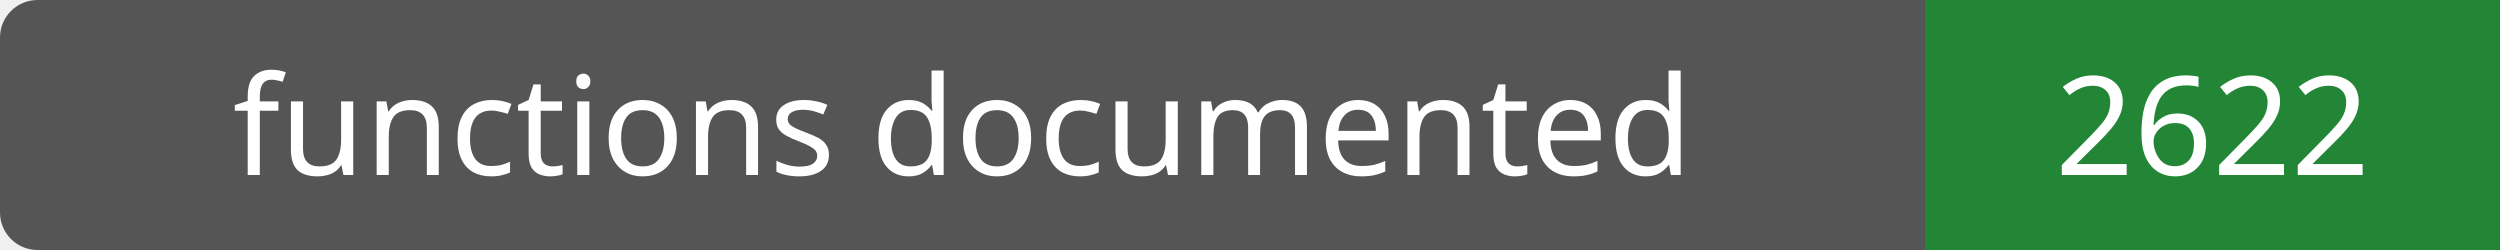
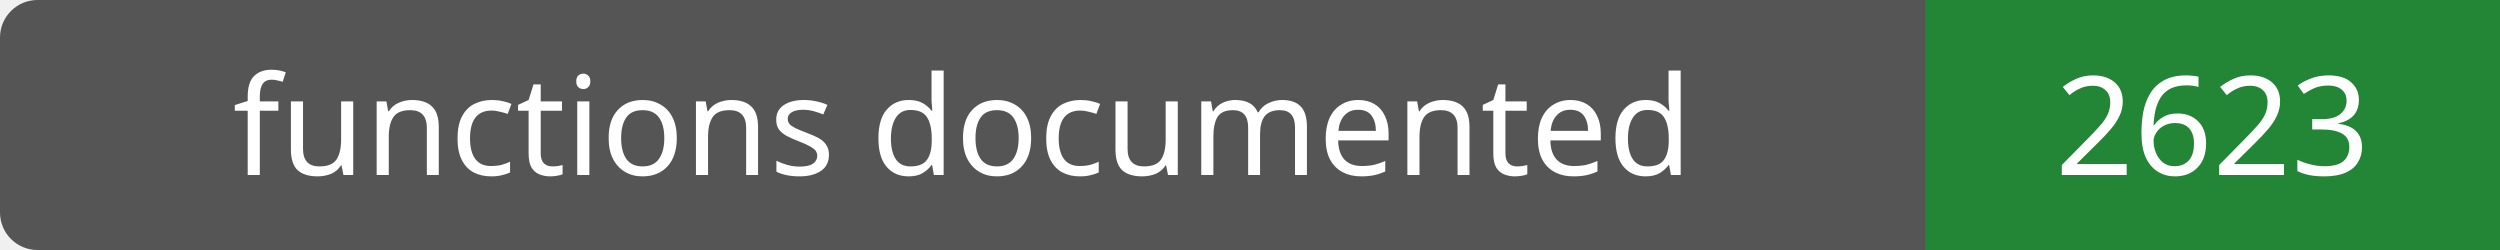
- <svg xmlns="http://www.w3.org/2000/svg" width="200" height="20" role="img" aria-label="functions documented: 2622">
+ <svg xmlns="http://www.w3.org/2000/svg" width="200" height="20" role="img" aria-label="functions documented: 2623">
  <rect width="200" height="20" rx="3" fill="#555" />
  <path fill="#238636" d="M154 0h46v20H154z" />
  <g fill="#fff" text-anchor="middle" font-family="Verdana,sans-serif" font-size="11">
    <text x="77.0" y="14">functions documented</text>
-     <text x="177.0" y="14">2622</text>
+     <text x="177.0" y="14">2623</text>
  </g>
</svg>
